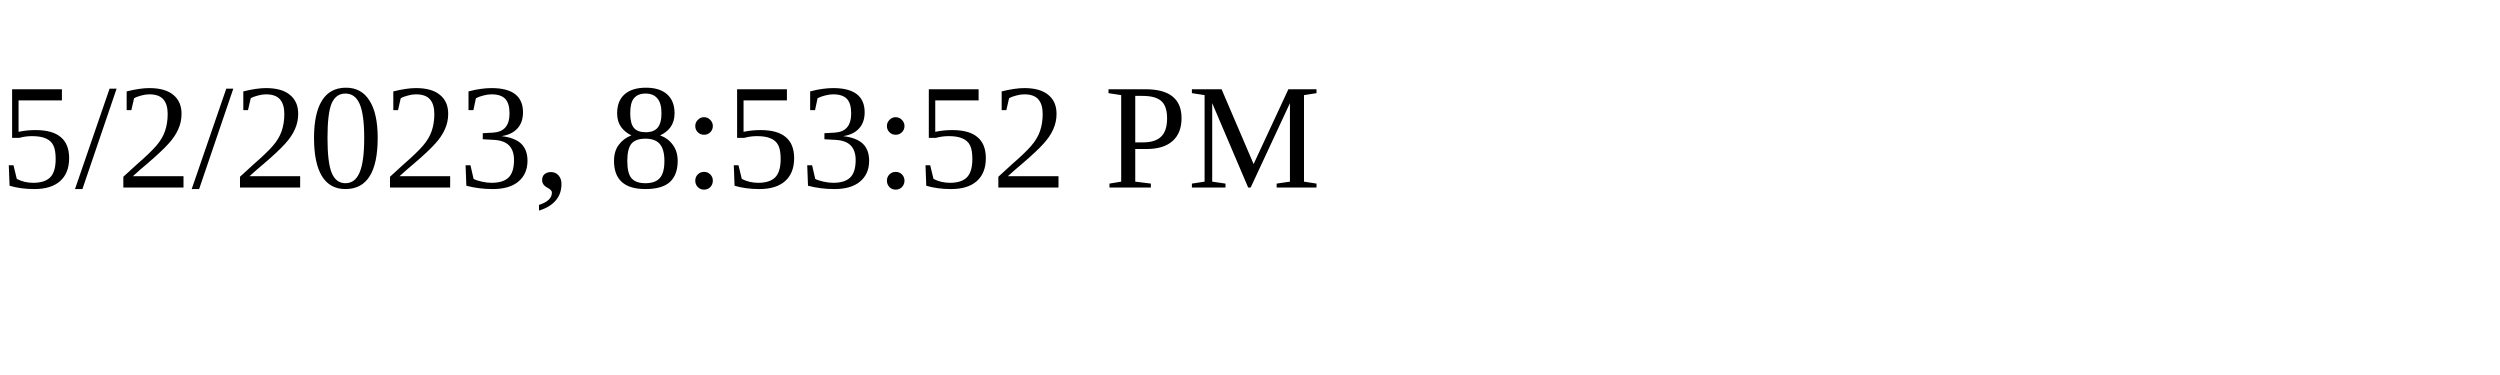
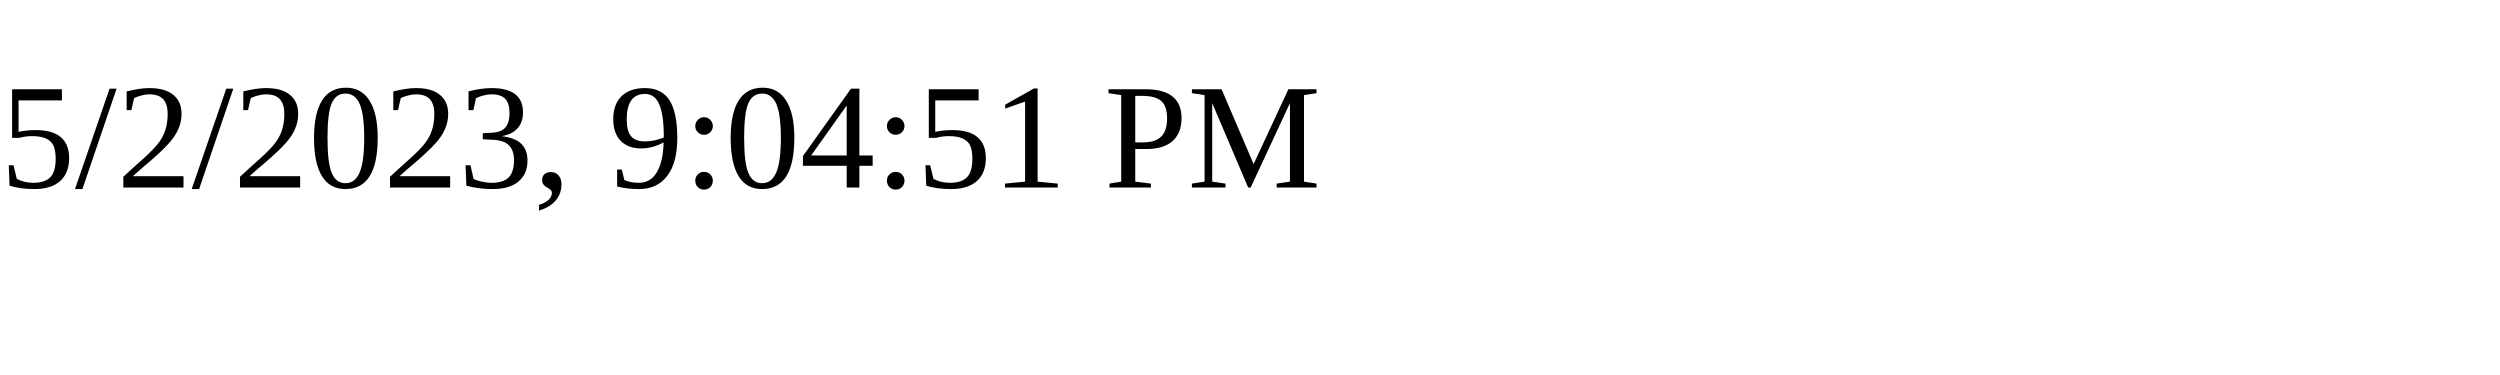
<svg xmlns="http://www.w3.org/2000/svg" height="30" width="200">
-   <text x="0" y="15">5/2/2023, 8:53:52 PM</text>
+   <text x="0" y="15">5/2/2023, 9:04:51 PM</text>
</svg>
